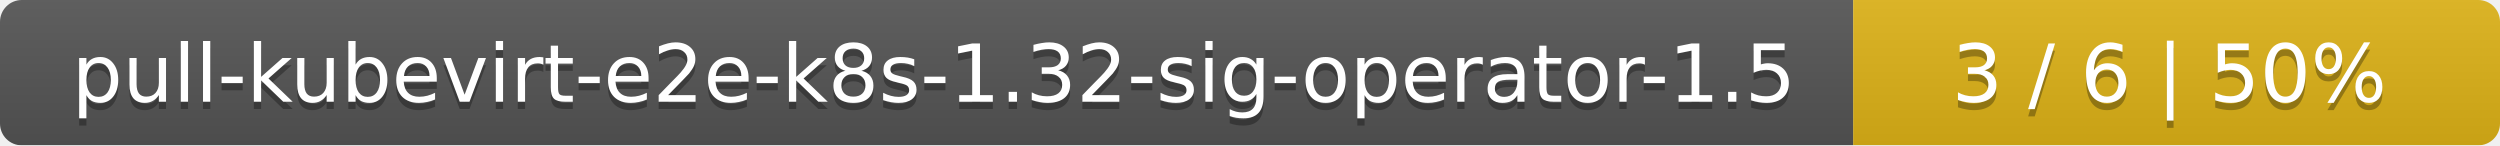
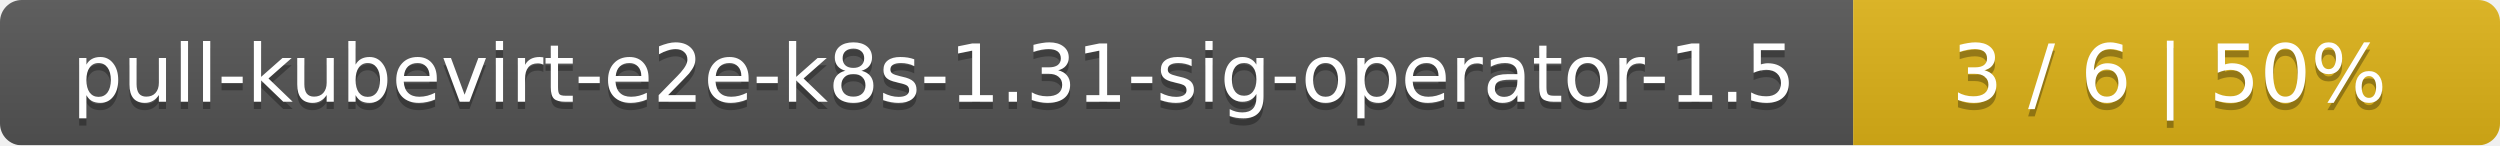
<svg xmlns="http://www.w3.org/2000/svg" width="344" height="20">
  <linearGradient id="smooth" x2="0" y2="100%">
    <stop offset="0" stop-color="#bbb" stop-opacity=".1" />
    <stop offset="1" stop-opacity=".1" />
  </linearGradient>
  <mask id="round">
    <rect width="344" height="20" rx="3" fill="#fff" />
  </mask>
  <g mask="url(#round)">
    <rect width="255" height="20" fill="#555" />
    <rect x="255" width="89" height="20" fill="#dfb317" />
    <rect width="344" height="20" fill="url(#smooth)" />
  </g>
  <g fill="#fff" text-anchor="middle" font-family="DejaVu Sans,Verdana,Geneva,sans-serif" font-size="11">
-     <text x="128.5" y="15" fill="#010101" fill-opacity=".3">pull-kubevirt-e2e-k8s-1.32-sig-operator-1.5</text>
-     <text x="128.5" y="14">pull-kubevirt-e2e-k8s-1.32-sig-operator-1.5</text>
+     <text x="128.5" y="15" fill="#010101" fill-opacity=".3">pull-kubevirt-e2e-k8s-1.31-sig-operator-1.5</text>
+     <text x="128.5" y="14">pull-kubevirt-e2e-k8s-1.31-sig-operator-1.5</text>
    <text x="298.5" y="15" fill="#010101" fill-opacity=".3">3 / 6    |    50%</text>
    <text x="298.5" y="14">3 / 6    |    50%</text>
  </g>
</svg>
